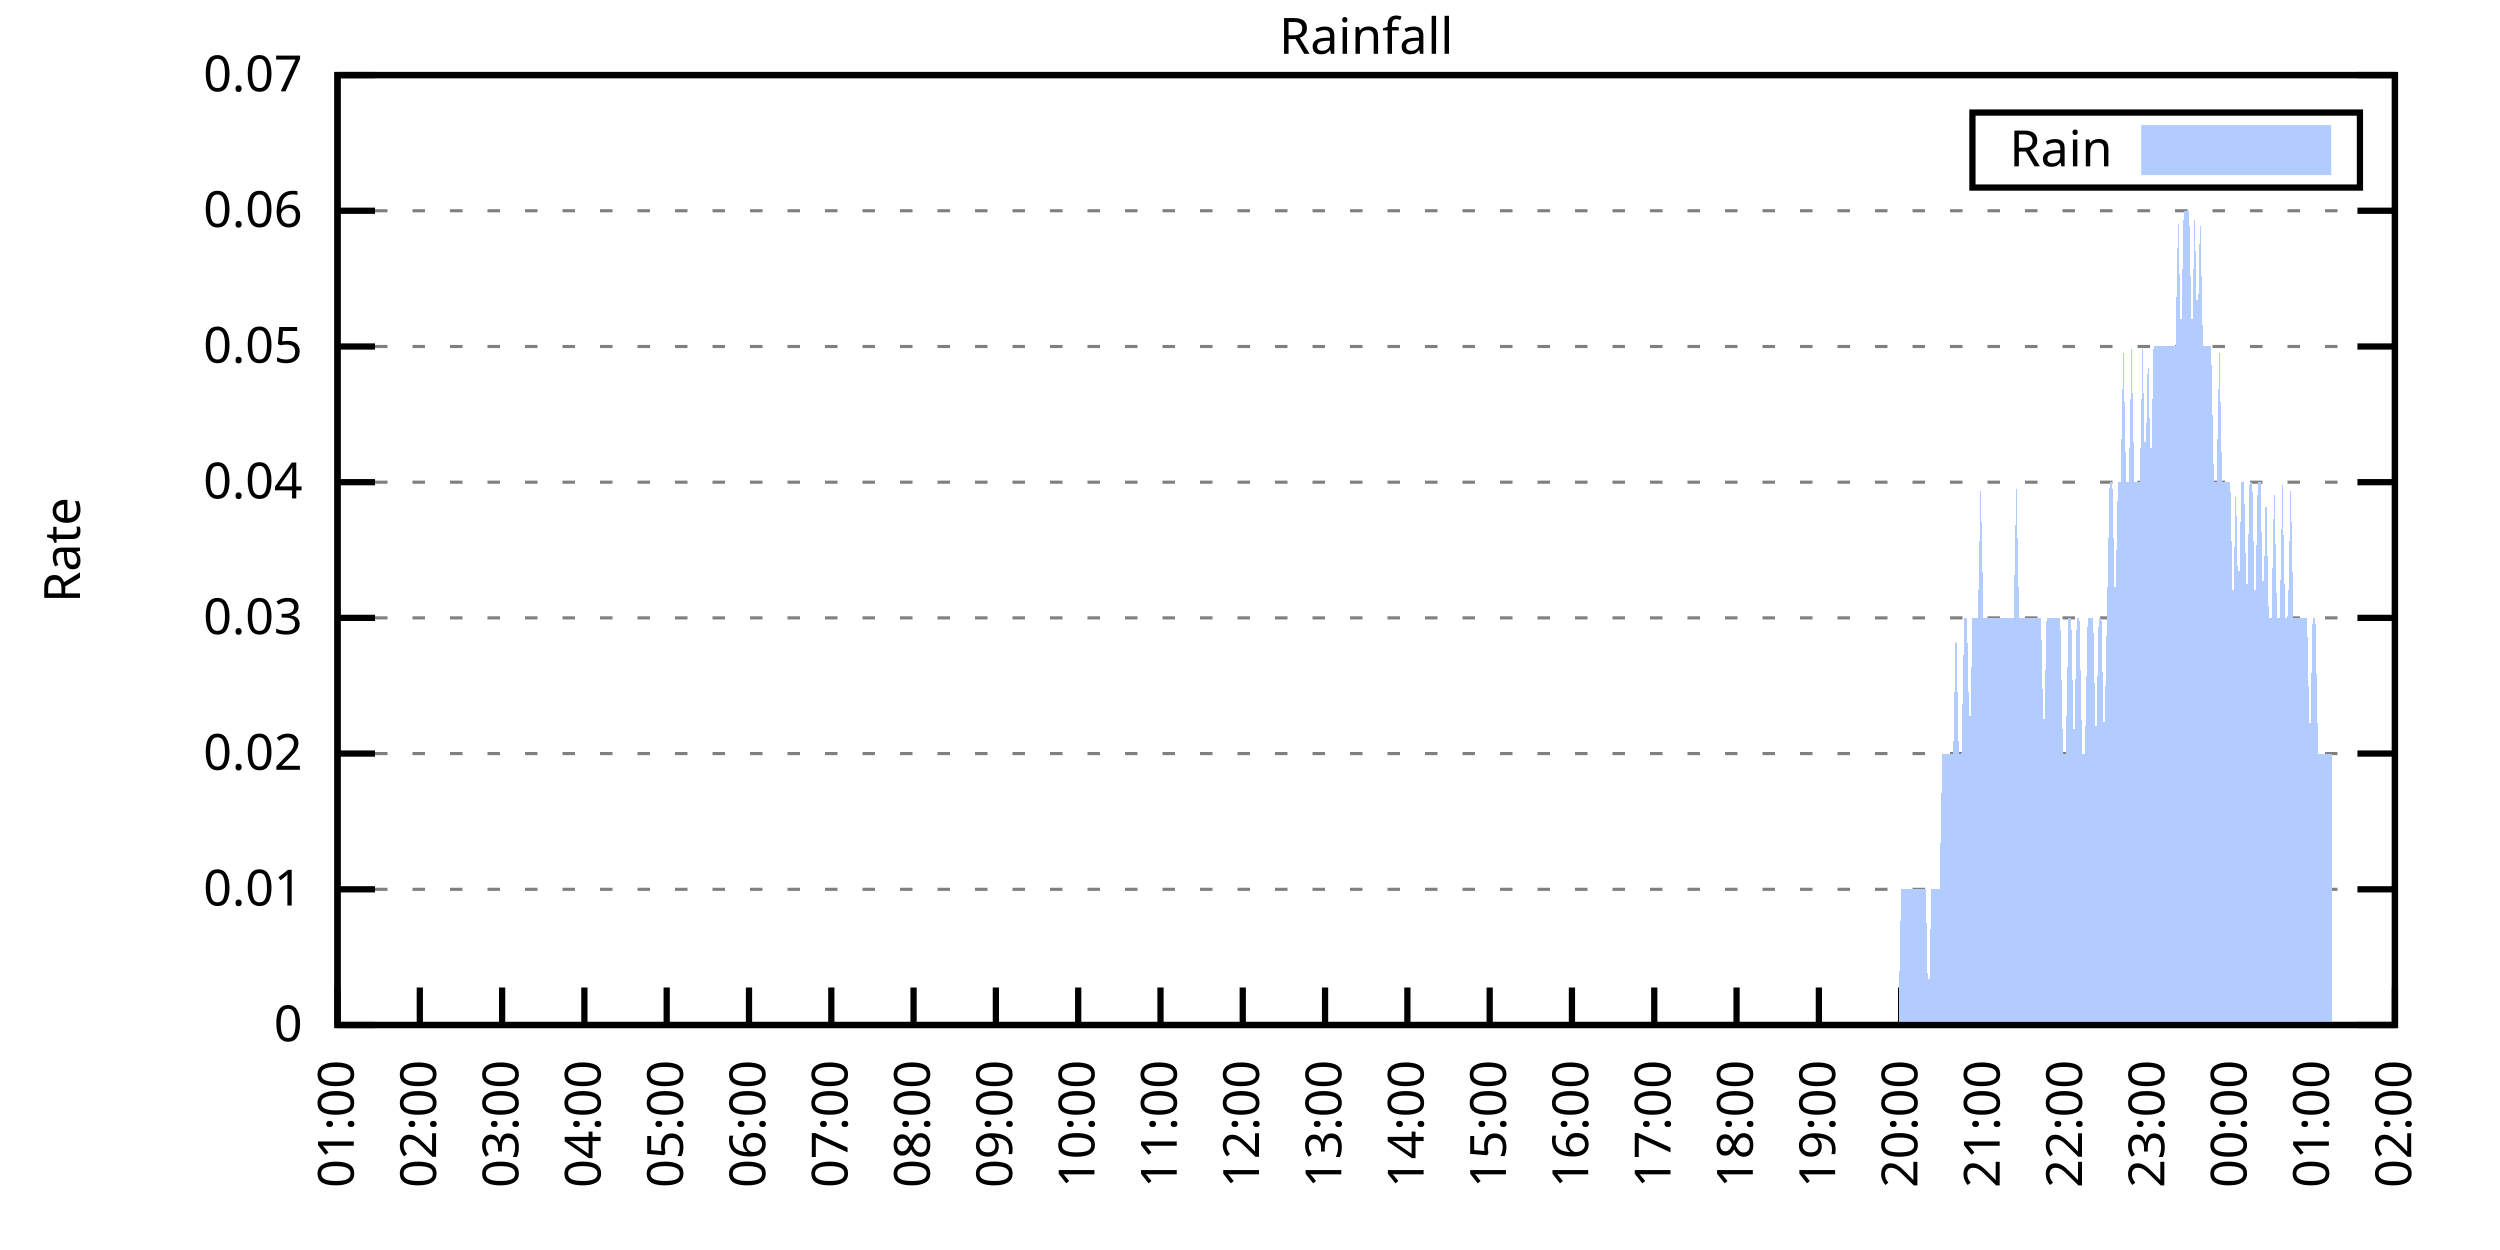
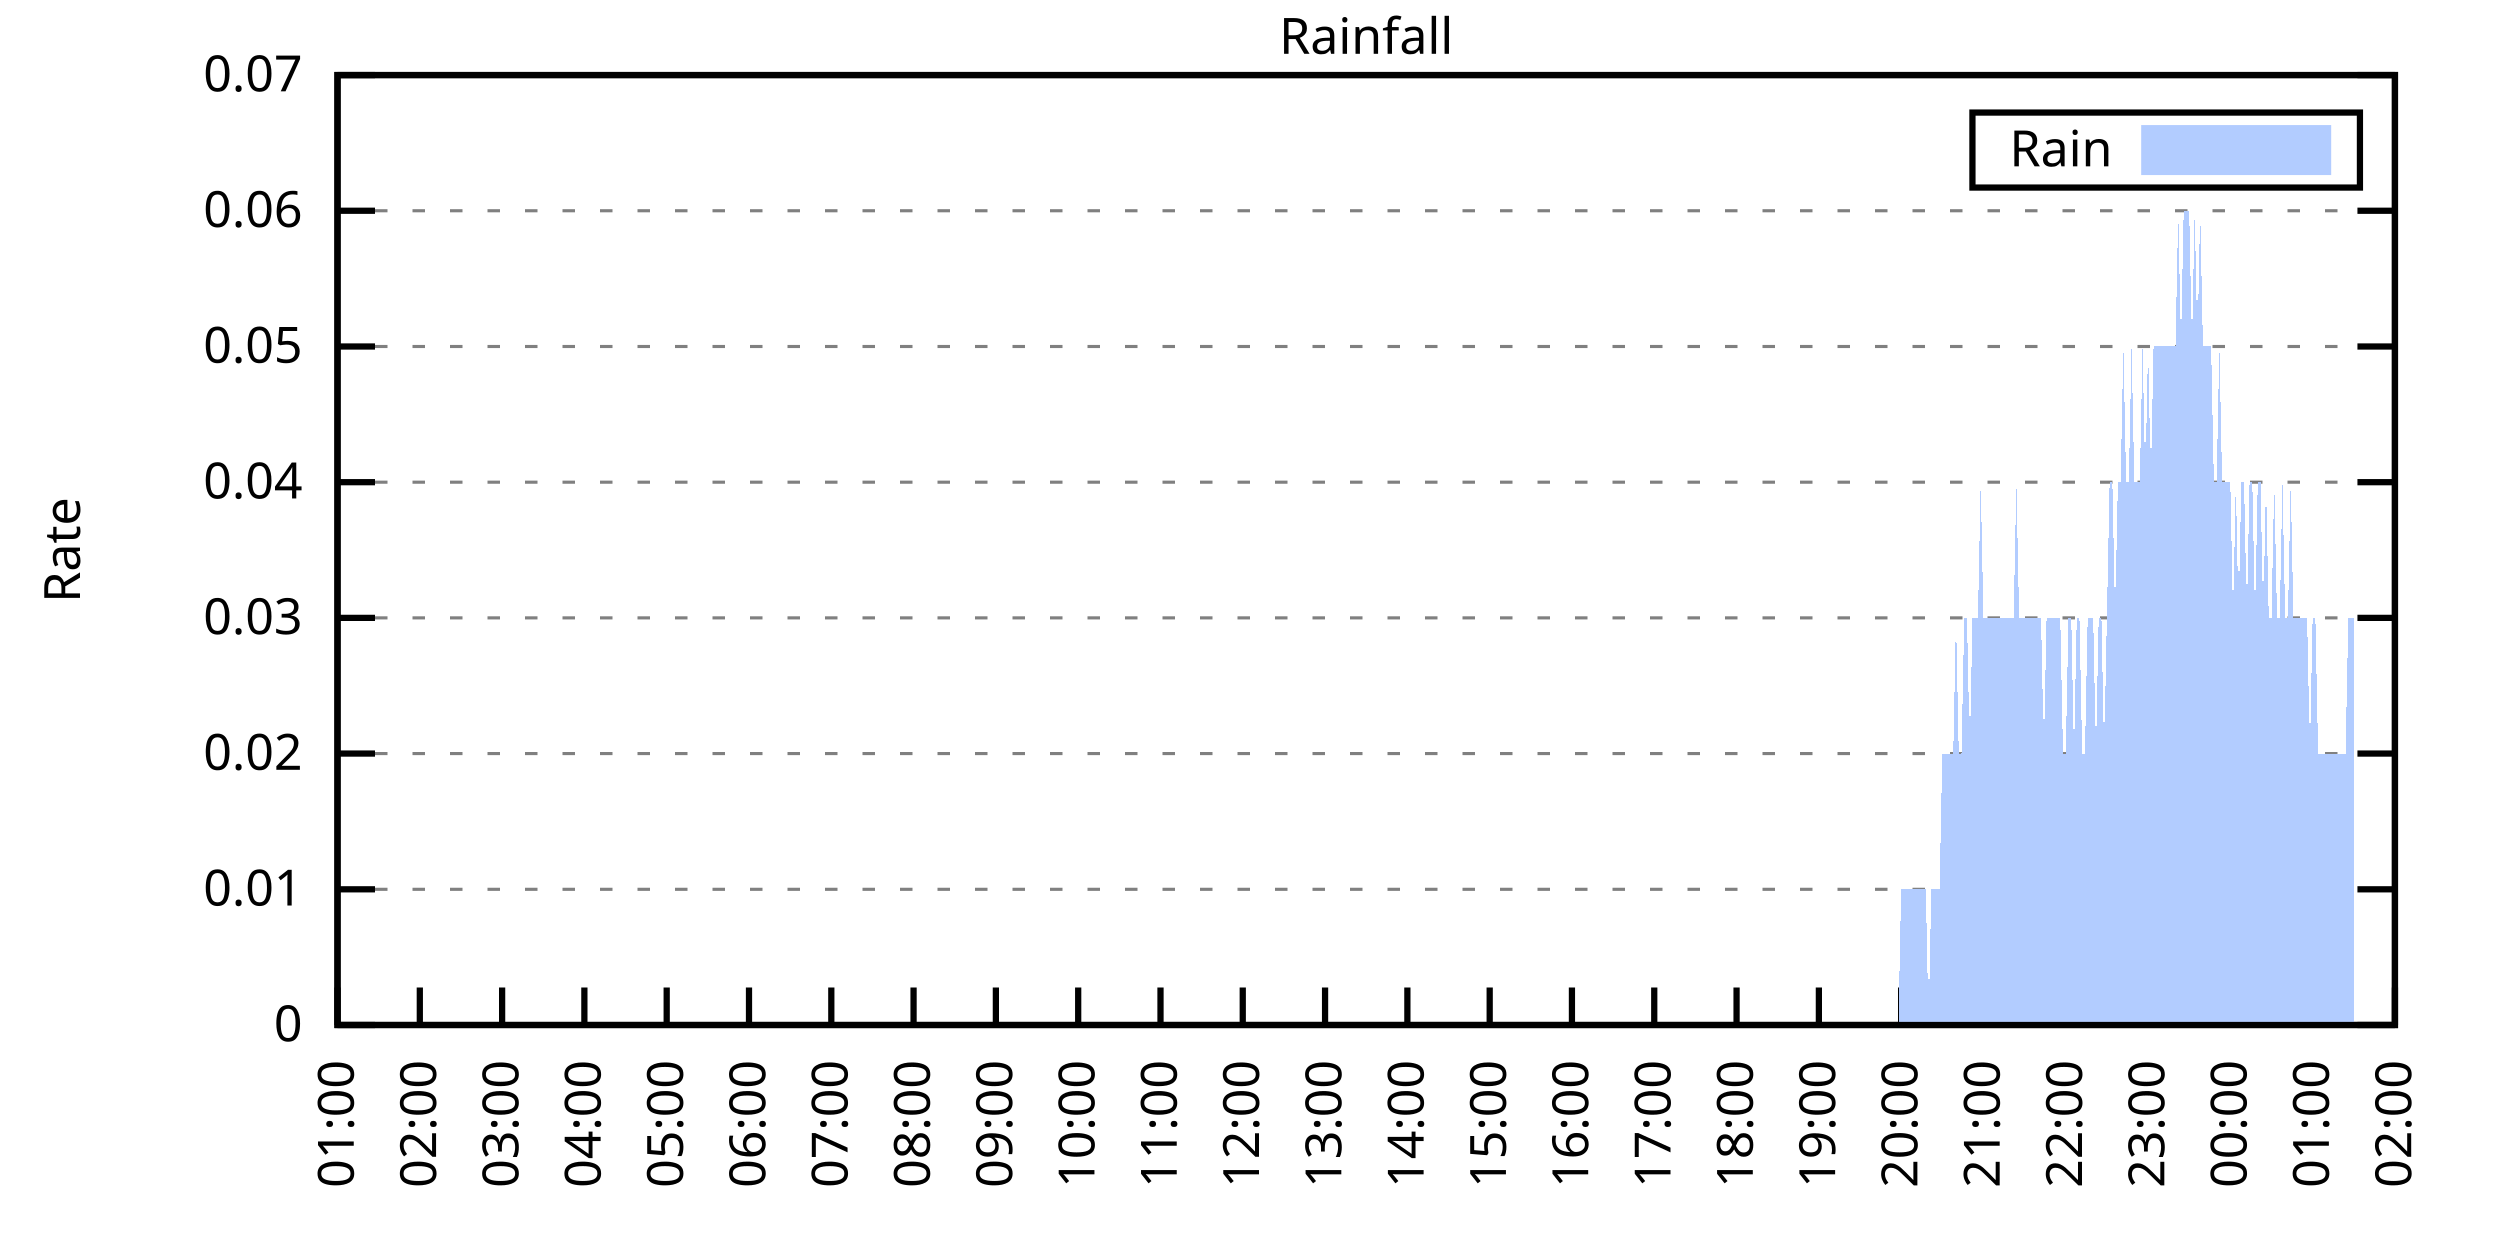
<svg xmlns="http://www.w3.org/2000/svg" xmlns:xlink="http://www.w3.org/1999/xlink" width="400" height="200" viewBox="0 0 400 200">
  <g id="gnuplot_canvas">
    <rect x="0" y="0" width="400" height="200" fill="none" />
    <defs>
      <circle id="gpDot" r="0.5" stroke-width="0.5" stroke="currentColor" />
      <path id="gpPt0" stroke-width="0.333" stroke="currentColor" d="M-1,0 h2 M0,-1 v2" />
      <path id="gpPt1" stroke-width="0.333" stroke="currentColor" d="M-1,-1 L1,1 M1,-1 L-1,1" />
      <path id="gpPt2" stroke-width="0.333" stroke="currentColor" d="M-1,0 L1,0 M0,-1 L0,1 M-1,-1 L1,1 M-1,1 L1,-1" />
      <rect id="gpPt3" stroke-width="0.333" stroke="currentColor" x="-1" y="-1" width="2" height="2" />
      <rect id="gpPt4" stroke-width="0.333" stroke="currentColor" fill="currentColor" x="-1" y="-1" width="2" height="2" />
      <circle id="gpPt5" stroke-width="0.333" stroke="currentColor" cx="0" cy="0" r="1" />
      <use xlink:href="#gpPt5" id="gpPt6" fill="currentColor" stroke="none" />
      <path id="gpPt7" stroke-width="0.333" stroke="currentColor" d="M0,-1.33 L-1.33,0.67 L1.33,0.67 z" />
      <use xlink:href="#gpPt7" id="gpPt8" fill="currentColor" stroke="none" />
      <use xlink:href="#gpPt7" id="gpPt9" stroke="currentColor" transform="rotate(180)" />
      <use xlink:href="#gpPt9" id="gpPt10" fill="currentColor" stroke="none" />
      <use xlink:href="#gpPt3" id="gpPt11" stroke="currentColor" transform="rotate(45)" />
      <use xlink:href="#gpPt11" id="gpPt12" fill="currentColor" stroke="none" />
      <path id="gpPt13" stroke-width="0.333" stroke="currentColor" d="M0,1.330 L1.265,0.411 L0.782,-1.067 L-0.782,-1.076 L-1.265,0.411 z" />
      <use xlink:href="#gpPt13" id="gpPt14" fill="currentColor" stroke="none" />
      <filter id="textbox" filterUnits="objectBoundingBox" x="0" y="0" height="1" width="1">
        <feFlood flood-color="white" flood-opacity="1" result="bgnd" />
        <feComposite in="SourceGraphic" in2="bgnd" operator="atop" />
      </filter>
      <filter id="greybox" filterUnits="objectBoundingBox" x="0" y="0" height="1" width="1">
        <feFlood flood-color="lightgrey" flood-opacity="1" result="grey" />
        <feComposite in="SourceGraphic" in2="grey" operator="atop" />
      </filter>
    </defs>
    <g fill="none" color="white" stroke="currentColor" stroke-width="1.00" stroke-linecap="butt" stroke-linejoin="miter">
</g>
    <g fill="none" color="black" stroke="currentColor" stroke-width="1.00" stroke-linecap="butt" stroke-linejoin="miter">
      <g stroke="none" shape-rendering="crispEdges">
        <polygon fill="rgb(255, 255, 255)" points="54.00,164.00 383.18,164.00 383.18,12.02 54.00,12.02 " />
      </g>
    </g>
    <g fill="none" color="black" stroke="currentColor" stroke-width="1.00" stroke-linecap="butt" stroke-linejoin="miter">
</g>
    <g fill="none" color="black" stroke="black" stroke-width="0.50" stroke-linecap="butt" stroke-linejoin="miter">
</g>
    <g fill="none" color="gray" stroke="currentColor" stroke-width="0.50" stroke-linecap="butt" stroke-linejoin="miter">
      <path stroke="gray" stroke-dasharray="2,4" class="gridline" d="M54.00,164.00 L383.19,164.00  " />
    </g>
    <g fill="none" color="gray" stroke="gray" stroke-width="1.00" stroke-linecap="butt" stroke-linejoin="miter">
</g>
    <g fill="none" color="black" stroke="currentColor" stroke-width="1.00" stroke-linecap="butt" stroke-linejoin="miter">
      <path stroke="black" d="M54.00,164.00 L60.00,164.00 M383.19,164.00 L377.19,164.00  " />
      <g transform="translate(48.40,166.60)" stroke="none" fill="black" font-family="Sans" font-size="8.00" text-anchor="end">
        <text>
          <tspan font-family="Sans"> 0</tspan>
        </text>
      </g>
    </g>
    <g fill="none" color="black" stroke="currentColor" stroke-width="1.00" stroke-linecap="butt" stroke-linejoin="miter">
</g>
    <g fill="none" color="black" stroke="black" stroke-width="0.50" stroke-linecap="butt" stroke-linejoin="miter">
</g>
    <g fill="none" color="gray" stroke="currentColor" stroke-width="0.50" stroke-linecap="butt" stroke-linejoin="miter">
      <path stroke="gray" stroke-dasharray="2,4" class="gridline" d="M54.00,142.29 L383.19,142.29  " />
    </g>
    <g fill="none" color="gray" stroke="gray" stroke-width="1.00" stroke-linecap="butt" stroke-linejoin="miter">
</g>
    <g fill="none" color="black" stroke="currentColor" stroke-width="1.00" stroke-linecap="butt" stroke-linejoin="miter">
      <path stroke="black" d="M54.00,142.29 L60.00,142.29 M383.19,142.29 L377.19,142.29  " />
      <g transform="translate(48.40,144.89)" stroke="none" fill="black" font-family="Sans" font-size="8.00" text-anchor="end">
        <text>
          <tspan font-family="Sans"> 0.01</tspan>
        </text>
      </g>
    </g>
    <g fill="none" color="black" stroke="currentColor" stroke-width="1.00" stroke-linecap="butt" stroke-linejoin="miter">
</g>
    <g fill="none" color="black" stroke="black" stroke-width="0.50" stroke-linecap="butt" stroke-linejoin="miter">
</g>
    <g fill="none" color="gray" stroke="currentColor" stroke-width="0.50" stroke-linecap="butt" stroke-linejoin="miter">
      <path stroke="gray" stroke-dasharray="2,4" class="gridline" d="M54.00,120.57 L383.19,120.57  " />
    </g>
    <g fill="none" color="gray" stroke="gray" stroke-width="1.00" stroke-linecap="butt" stroke-linejoin="miter">
</g>
    <g fill="none" color="black" stroke="currentColor" stroke-width="1.00" stroke-linecap="butt" stroke-linejoin="miter">
      <path stroke="black" d="M54.00,120.57 L60.00,120.57 M383.19,120.57 L377.19,120.57  " />
      <g transform="translate(48.40,123.17)" stroke="none" fill="black" font-family="Sans" font-size="8.00" text-anchor="end">
        <text>
          <tspan font-family="Sans"> 0.02</tspan>
        </text>
      </g>
    </g>
    <g fill="none" color="black" stroke="currentColor" stroke-width="1.00" stroke-linecap="butt" stroke-linejoin="miter">
</g>
    <g fill="none" color="black" stroke="black" stroke-width="0.50" stroke-linecap="butt" stroke-linejoin="miter">
</g>
    <g fill="none" color="gray" stroke="currentColor" stroke-width="0.50" stroke-linecap="butt" stroke-linejoin="miter">
      <path stroke="gray" stroke-dasharray="2,4" class="gridline" d="M54.00,98.86 L383.19,98.86  " />
    </g>
    <g fill="none" color="gray" stroke="gray" stroke-width="1.00" stroke-linecap="butt" stroke-linejoin="miter">
</g>
    <g fill="none" color="black" stroke="currentColor" stroke-width="1.00" stroke-linecap="butt" stroke-linejoin="miter">
      <path stroke="black" d="M54.00,98.86 L60.00,98.86 M383.19,98.86 L377.19,98.86  " />
      <g transform="translate(48.40,101.46)" stroke="none" fill="black" font-family="Sans" font-size="8.00" text-anchor="end">
        <text>
          <tspan font-family="Sans"> 0.03</tspan>
        </text>
      </g>
    </g>
    <g fill="none" color="black" stroke="currentColor" stroke-width="1.00" stroke-linecap="butt" stroke-linejoin="miter">
</g>
    <g fill="none" color="black" stroke="black" stroke-width="0.50" stroke-linecap="butt" stroke-linejoin="miter">
</g>
    <g fill="none" color="gray" stroke="currentColor" stroke-width="0.50" stroke-linecap="butt" stroke-linejoin="miter">
      <path stroke="gray" stroke-dasharray="2,4" class="gridline" d="M54.00,77.15 L383.19,77.15  " />
    </g>
    <g fill="none" color="gray" stroke="gray" stroke-width="1.00" stroke-linecap="butt" stroke-linejoin="miter">
</g>
    <g fill="none" color="black" stroke="currentColor" stroke-width="1.00" stroke-linecap="butt" stroke-linejoin="miter">
      <path stroke="black" d="M54.00,77.15 L60.00,77.15 M383.19,77.15 L377.19,77.15  " />
      <g transform="translate(48.40,79.75)" stroke="none" fill="black" font-family="Sans" font-size="8.00" text-anchor="end">
        <text>
          <tspan font-family="Sans"> 0.04</tspan>
        </text>
      </g>
    </g>
    <g fill="none" color="black" stroke="currentColor" stroke-width="1.00" stroke-linecap="butt" stroke-linejoin="miter">
</g>
    <g fill="none" color="black" stroke="black" stroke-width="0.50" stroke-linecap="butt" stroke-linejoin="miter">
</g>
    <g fill="none" color="gray" stroke="currentColor" stroke-width="0.50" stroke-linecap="butt" stroke-linejoin="miter">
      <path stroke="gray" stroke-dasharray="2,4" class="gridline" d="M54.00,55.44 L383.19,55.44  " />
    </g>
    <g fill="none" color="gray" stroke="gray" stroke-width="1.00" stroke-linecap="butt" stroke-linejoin="miter">
</g>
    <g fill="none" color="black" stroke="currentColor" stroke-width="1.00" stroke-linecap="butt" stroke-linejoin="miter">
      <path stroke="black" d="M54.00,55.44 L60.00,55.44 M383.19,55.44 L377.19,55.44  " />
      <g transform="translate(48.40,58.04)" stroke="none" fill="black" font-family="Sans" font-size="8.00" text-anchor="end">
        <text>
          <tspan font-family="Sans"> 0.05</tspan>
        </text>
      </g>
    </g>
    <g fill="none" color="black" stroke="currentColor" stroke-width="1.00" stroke-linecap="butt" stroke-linejoin="miter">
</g>
    <g fill="none" color="black" stroke="black" stroke-width="0.50" stroke-linecap="butt" stroke-linejoin="miter">
</g>
    <g fill="none" color="gray" stroke="currentColor" stroke-width="0.50" stroke-linecap="butt" stroke-linejoin="miter">
      <path stroke="gray" stroke-dasharray="2,4" class="gridline" d="M54.00,33.72 L383.19,33.72  " />
    </g>
    <g fill="none" color="gray" stroke="gray" stroke-width="1.00" stroke-linecap="butt" stroke-linejoin="miter">
</g>
    <g fill="none" color="black" stroke="currentColor" stroke-width="1.00" stroke-linecap="butt" stroke-linejoin="miter">
      <path stroke="black" d="M54.00,33.72 L60.00,33.72 M383.19,33.72 L377.19,33.72  " />
      <g transform="translate(48.40,36.32)" stroke="none" fill="black" font-family="Sans" font-size="8.00" text-anchor="end">
        <text>
          <tspan font-family="Sans"> 0.06</tspan>
        </text>
      </g>
    </g>
    <g fill="none" color="black" stroke="currentColor" stroke-width="1.00" stroke-linecap="butt" stroke-linejoin="miter">
</g>
    <g fill="none" color="black" stroke="black" stroke-width="0.50" stroke-linecap="butt" stroke-linejoin="miter">
</g>
    <g fill="none" color="gray" stroke="currentColor" stroke-width="0.50" stroke-linecap="butt" stroke-linejoin="miter">
      <path stroke="gray" stroke-dasharray="2,4" class="gridline" d="M54.00,12.01 L383.19,12.01  " />
    </g>
    <g fill="none" color="gray" stroke="gray" stroke-width="1.00" stroke-linecap="butt" stroke-linejoin="miter">
</g>
    <g fill="none" color="black" stroke="currentColor" stroke-width="1.00" stroke-linecap="butt" stroke-linejoin="miter">
      <path stroke="black" d="M54.00,12.01 L60.00,12.01 M383.19,12.01 L377.19,12.01  " />
      <g transform="translate(48.40,14.61)" stroke="none" fill="black" font-family="Sans" font-size="8.00" text-anchor="end">
        <text>
          <tspan font-family="Sans"> 0.07</tspan>
        </text>
      </g>
    </g>
    <g fill="none" color="black" stroke="currentColor" stroke-width="1.00" stroke-linecap="butt" stroke-linejoin="miter">
      <path stroke="black" d="M54.00,164.00 L54.00,158.00  " />
      <g transform="translate(56.60,169.60) rotate(270.00)" stroke="none" fill="black" font-family="Sans" font-size="8.00" text-anchor="end">
        <text>
          <tspan font-family="Sans">01:00</tspan>
        </text>
      </g>
    </g>
    <g fill="none" color="black" stroke="currentColor" stroke-width="1.00" stroke-linecap="butt" stroke-linejoin="miter">
      <path stroke="black" d="M67.17,164.00 L67.17,158.00  " />
      <g transform="translate(69.77,169.60) rotate(270.00)" stroke="none" fill="black" font-family="Sans" font-size="8.00" text-anchor="end">
        <text>
          <tspan font-family="Sans">02:00</tspan>
        </text>
      </g>
    </g>
    <g fill="none" color="black" stroke="currentColor" stroke-width="1.00" stroke-linecap="butt" stroke-linejoin="miter">
      <path stroke="black" d="M80.34,164.00 L80.34,158.00  " />
      <g transform="translate(82.94,169.60) rotate(270.00)" stroke="none" fill="black" font-family="Sans" font-size="8.00" text-anchor="end">
        <text>
          <tspan font-family="Sans">03:00</tspan>
        </text>
      </g>
    </g>
    <g fill="none" color="black" stroke="currentColor" stroke-width="1.00" stroke-linecap="butt" stroke-linejoin="miter">
      <path stroke="black" d="M93.50,164.00 L93.50,158.00  " />
      <g transform="translate(96.10,169.60) rotate(270.00)" stroke="none" fill="black" font-family="Sans" font-size="8.00" text-anchor="end">
        <text>
          <tspan font-family="Sans">04:00</tspan>
        </text>
      </g>
    </g>
    <g fill="none" color="black" stroke="currentColor" stroke-width="1.00" stroke-linecap="butt" stroke-linejoin="miter">
      <path stroke="black" d="M106.67,164.00 L106.67,158.00  " />
      <g transform="translate(109.27,169.60) rotate(270.00)" stroke="none" fill="black" font-family="Sans" font-size="8.00" text-anchor="end">
        <text>
          <tspan font-family="Sans">05:00</tspan>
        </text>
      </g>
    </g>
    <g fill="none" color="black" stroke="currentColor" stroke-width="1.00" stroke-linecap="butt" stroke-linejoin="miter">
      <path stroke="black" d="M119.84,164.00 L119.84,158.00  " />
      <g transform="translate(122.44,169.60) rotate(270.00)" stroke="none" fill="black" font-family="Sans" font-size="8.00" text-anchor="end">
        <text>
          <tspan font-family="Sans">06:00</tspan>
        </text>
      </g>
    </g>
    <g fill="none" color="black" stroke="currentColor" stroke-width="1.00" stroke-linecap="butt" stroke-linejoin="miter">
      <path stroke="black" d="M133.01,164.00 L133.01,158.00  " />
      <g transform="translate(135.61,169.60) rotate(270.00)" stroke="none" fill="black" font-family="Sans" font-size="8.00" text-anchor="end">
        <text>
          <tspan font-family="Sans">07:00</tspan>
        </text>
      </g>
    </g>
    <g fill="none" color="black" stroke="currentColor" stroke-width="1.00" stroke-linecap="butt" stroke-linejoin="miter">
      <path stroke="black" d="M146.17,164.00 L146.17,158.00  " />
      <g transform="translate(148.77,169.60) rotate(270.00)" stroke="none" fill="black" font-family="Sans" font-size="8.00" text-anchor="end">
        <text>
          <tspan font-family="Sans">08:00</tspan>
        </text>
      </g>
    </g>
    <g fill="none" color="black" stroke="currentColor" stroke-width="1.00" stroke-linecap="butt" stroke-linejoin="miter">
      <path stroke="black" d="M159.34,164.00 L159.34,158.00  " />
      <g transform="translate(161.94,169.60) rotate(270.00)" stroke="none" fill="black" font-family="Sans" font-size="8.00" text-anchor="end">
        <text>
          <tspan font-family="Sans">09:00</tspan>
        </text>
      </g>
    </g>
    <g fill="none" color="black" stroke="currentColor" stroke-width="1.00" stroke-linecap="butt" stroke-linejoin="miter">
      <path stroke="black" d="M172.51,164.00 L172.51,158.00  " />
      <g transform="translate(175.11,169.60) rotate(270.00)" stroke="none" fill="black" font-family="Sans" font-size="8.00" text-anchor="end">
        <text>
          <tspan font-family="Sans">10:00</tspan>
        </text>
      </g>
    </g>
    <g fill="none" color="black" stroke="currentColor" stroke-width="1.00" stroke-linecap="butt" stroke-linejoin="miter">
      <path stroke="black" d="M185.68,164.00 L185.68,158.00  " />
      <g transform="translate(188.28,169.60) rotate(270.00)" stroke="none" fill="black" font-family="Sans" font-size="8.00" text-anchor="end">
        <text>
          <tspan font-family="Sans">11:00</tspan>
        </text>
      </g>
    </g>
    <g fill="none" color="black" stroke="currentColor" stroke-width="1.00" stroke-linecap="butt" stroke-linejoin="miter">
      <path stroke="black" d="M198.84,164.00 L198.84,158.00  " />
      <g transform="translate(201.44,169.60) rotate(270.00)" stroke="none" fill="black" font-family="Sans" font-size="8.00" text-anchor="end">
        <text>
          <tspan font-family="Sans">12:00</tspan>
        </text>
      </g>
    </g>
    <g fill="none" color="black" stroke="currentColor" stroke-width="1.00" stroke-linecap="butt" stroke-linejoin="miter">
      <path stroke="black" d="M212.01,164.00 L212.01,158.00  " />
      <g transform="translate(214.61,169.60) rotate(270.00)" stroke="none" fill="black" font-family="Sans" font-size="8.00" text-anchor="end">
        <text>
          <tspan font-family="Sans">13:00</tspan>
        </text>
      </g>
    </g>
    <g fill="none" color="black" stroke="currentColor" stroke-width="1.00" stroke-linecap="butt" stroke-linejoin="miter">
      <path stroke="black" d="M225.18,164.00 L225.18,158.00  " />
      <g transform="translate(227.78,169.60) rotate(270.00)" stroke="none" fill="black" font-family="Sans" font-size="8.00" text-anchor="end">
        <text>
          <tspan font-family="Sans">14:00</tspan>
        </text>
      </g>
    </g>
    <g fill="none" color="black" stroke="currentColor" stroke-width="1.00" stroke-linecap="butt" stroke-linejoin="miter">
      <path stroke="black" d="M238.35,164.00 L238.35,158.00  " />
      <g transform="translate(240.95,169.60) rotate(270.00)" stroke="none" fill="black" font-family="Sans" font-size="8.00" text-anchor="end">
        <text>
          <tspan font-family="Sans">15:00</tspan>
        </text>
      </g>
    </g>
    <g fill="none" color="black" stroke="currentColor" stroke-width="1.00" stroke-linecap="butt" stroke-linejoin="miter">
      <path stroke="black" d="M251.51,164.00 L251.51,158.00  " />
      <g transform="translate(254.11,169.60) rotate(270.00)" stroke="none" fill="black" font-family="Sans" font-size="8.00" text-anchor="end">
        <text>
          <tspan font-family="Sans">16:00</tspan>
        </text>
      </g>
    </g>
    <g fill="none" color="black" stroke="currentColor" stroke-width="1.00" stroke-linecap="butt" stroke-linejoin="miter">
      <path stroke="black" d="M264.68,164.00 L264.68,158.00  " />
      <g transform="translate(267.28,169.60) rotate(270.00)" stroke="none" fill="black" font-family="Sans" font-size="8.00" text-anchor="end">
        <text>
          <tspan font-family="Sans">17:00</tspan>
        </text>
      </g>
    </g>
    <g fill="none" color="black" stroke="currentColor" stroke-width="1.00" stroke-linecap="butt" stroke-linejoin="miter">
      <path stroke="black" d="M277.85,164.00 L277.85,158.00  " />
      <g transform="translate(280.45,169.60) rotate(270.00)" stroke="none" fill="black" font-family="Sans" font-size="8.00" text-anchor="end">
        <text>
          <tspan font-family="Sans">18:00</tspan>
        </text>
      </g>
    </g>
    <g fill="none" color="black" stroke="currentColor" stroke-width="1.00" stroke-linecap="butt" stroke-linejoin="miter">
      <path stroke="black" d="M291.02,164.00 L291.02,158.00  " />
      <g transform="translate(293.62,169.60) rotate(270.00)" stroke="none" fill="black" font-family="Sans" font-size="8.00" text-anchor="end">
        <text>
          <tspan font-family="Sans">19:00</tspan>
        </text>
      </g>
    </g>
    <g fill="none" color="black" stroke="currentColor" stroke-width="1.00" stroke-linecap="butt" stroke-linejoin="miter">
      <path stroke="black" d="M304.18,164.00 L304.18,158.00  " />
      <g transform="translate(306.78,169.60) rotate(270.00)" stroke="none" fill="black" font-family="Sans" font-size="8.00" text-anchor="end">
        <text>
          <tspan font-family="Sans">20:00</tspan>
        </text>
      </g>
    </g>
    <g fill="none" color="black" stroke="currentColor" stroke-width="1.00" stroke-linecap="butt" stroke-linejoin="miter">
      <path stroke="black" d="M317.35,164.00 L317.35,158.00  " />
      <g transform="translate(319.95,169.60) rotate(270.00)" stroke="none" fill="black" font-family="Sans" font-size="8.00" text-anchor="end">
        <text>
          <tspan font-family="Sans">21:00</tspan>
        </text>
      </g>
    </g>
    <g fill="none" color="black" stroke="currentColor" stroke-width="1.00" stroke-linecap="butt" stroke-linejoin="miter">
      <path stroke="black" d="M330.52,164.00 L330.52,158.00  " />
      <g transform="translate(333.12,169.60) rotate(270.00)" stroke="none" fill="black" font-family="Sans" font-size="8.00" text-anchor="end">
        <text>
          <tspan font-family="Sans">22:00</tspan>
        </text>
      </g>
    </g>
    <g fill="none" color="black" stroke="currentColor" stroke-width="1.00" stroke-linecap="butt" stroke-linejoin="miter">
      <path stroke="black" d="M343.69,164.00 L343.69,158.00  " />
      <g transform="translate(346.29,169.60) rotate(270.00)" stroke="none" fill="black" font-family="Sans" font-size="8.00" text-anchor="end">
        <text>
          <tspan font-family="Sans">23:00</tspan>
        </text>
      </g>
    </g>
    <g fill="none" color="black" stroke="currentColor" stroke-width="1.00" stroke-linecap="butt" stroke-linejoin="miter">
      <path stroke="black" d="M356.85,164.00 L356.85,158.00  " />
      <g transform="translate(359.45,169.60) rotate(270.00)" stroke="none" fill="black" font-family="Sans" font-size="8.00" text-anchor="end">
        <text>
          <tspan font-family="Sans">00:00</tspan>
        </text>
      </g>
    </g>
    <g fill="none" color="black" stroke="currentColor" stroke-width="1.00" stroke-linecap="butt" stroke-linejoin="miter">
      <path stroke="black" d="M370.02,164.00 L370.02,158.00  " />
      <g transform="translate(372.62,169.60) rotate(270.00)" stroke="none" fill="black" font-family="Sans" font-size="8.00" text-anchor="end">
        <text>
          <tspan font-family="Sans">01:00</tspan>
        </text>
      </g>
    </g>
    <g fill="none" color="black" stroke="currentColor" stroke-width="1.00" stroke-linecap="butt" stroke-linejoin="miter">
      <path stroke="black" d="M383.19,164.00 L383.19,158.00  " />
      <g transform="translate(385.79,169.60) rotate(270.00)" stroke="none" fill="black" font-family="Sans" font-size="8.00" text-anchor="end">
        <text>
          <tspan font-family="Sans">02:00</tspan>
        </text>
      </g>
    </g>
    <g fill="none" color="black" stroke="currentColor" stroke-width="1.00" stroke-linecap="butt" stroke-linejoin="miter">
</g>
    <g fill="none" color="black" stroke="currentColor" stroke-width="1.00" stroke-linecap="butt" stroke-linejoin="miter">
      <path stroke="black" d="M54.00,12.01 L54.00,164.00 L383.19,164.00 L383.19,12.01 L54.00,12.01 Z  " />
    </g>
    <g fill="none" color="black" stroke="currentColor" stroke-width="1.00" stroke-linecap="butt" stroke-linejoin="miter">
</g>
    <g fill="none" color="black" stroke="currentColor" stroke-width="1.00" stroke-linecap="butt" stroke-linejoin="miter">
      <path stroke="black" d="M315.59,30.01 L315.59,18.01 L377.59,18.01 L377.59,30.01 L315.59,30.01 Z  " />
    </g>
    <g id="Rainfall_plot_1">
      <g fill="none" color="white" stroke="black" stroke-width="2.00" stroke-linecap="butt" stroke-linejoin="miter">
</g>
      <g fill="none" color="black" stroke="currentColor" stroke-width="2.00" stroke-linecap="butt" stroke-linejoin="miter">
        <g transform="translate(337.99,26.61)" stroke="none" fill="black" font-family="Sans" font-size="8.00" text-anchor="end">
          <text>
            <tspan font-family="Sans">Rain</tspan>
          </text>
        </g>
      </g>
      <g fill="none" color="black" stroke="currentColor" stroke-width="2.00" stroke-linecap="butt" stroke-linejoin="miter">
        <g stroke="none" shape-rendering="crispEdges">
          <polygon fill="rgb(178, 204, 255)" points="343.59,27.01 371.99,27.01 371.99,21.01 343.59,21.01 " />
        </g>
        <path stroke="rgb(178, 204, 255)" d="M343.59,27.01 L371.99,27.01 L371.99,21.01 L343.59,21.01 L343.59,27.01 Z  " />
      </g>
      <g fill="none" color="black" stroke="currentColor" stroke-width="2.00" stroke-linecap="butt" stroke-linejoin="miter">
        <g stroke="none" shape-rendering="crispEdges">
-           <polygon fill="rgb(178, 204, 255)" points="57.51,164.00 57.95,164.00 58.39,164.00 58.83,164.00 59.27,164.00 59.71,164.00 60.14,164.00 60.58,164.00 61.02,164.00 61.46,164.00 61.90,164.00 62.34,164.00 62.78,164.00 63.22,164.00 63.66,164.00 64.10,164.00 64.53,164.00 64.97,164.00 65.41,164.00 65.85,164.00 66.29,164.00 66.73,164.00 67.17,164.00 67.61,164.00 68.05,164.00 68.48,164.00 68.92,164.00 69.36,164.00 69.80,164.00 70.24,164.00 70.68,164.00 71.12,164.00 71.56,164.00 72.00,164.00 72.43,164.00 72.87,164.00 73.31,164.00 73.75,164.00 74.19,164.00 74.63,164.00 75.07,164.00 75.51,164.00 75.95,164.00 76.38,164.00 76.82,164.00 77.26,164.00 77.70,164.00 78.14,164.00 78.58,164.00 79.02,164.00 79.46,164.00 79.90,164.00 80.34,164.00 80.77,164.00 81.21,164.00 81.65,164.00 82.09,164.00 82.53,164.00 82.97,164.00 83.41,164.00 83.85,164.00 84.29,164.00 84.72,164.00 85.16,164.00 85.60,164.00 86.04,164.00 86.48,164.00 86.92,164.00 87.36,164.00 87.80,164.00 88.24,164.00 88.67,164.00 89.11,164.00 89.55,164.00 89.99,164.00 90.43,164.00 90.87,164.00 91.31,164.00 91.75,164.00 92.19,164.00 92.62,164.00 93.06,164.00 93.50,164.00 93.94,164.00 94.38,164.00 94.82,164.00 95.26,164.00 95.70,164.00 96.14,164.00 96.58,164.00 97.01,164.00 97.45,164.00 97.89,164.00 98.33,164.00 98.77,164.00 99.21,164.00 99.65,164.00 100.09,164.00 100.53,164.00 100.96,164.00 101.40,164.00 101.84,164.00 102.28,164.00 102.72,164.00 103.16,164.00 103.60,164.00 104.04,164.00 104.48,164.00 104.91,164.00 105.35,164.00 105.79,164.00 106.23,164.00 106.67,164.00 107.11,164.00 107.55,164.00 107.99,164.00 108.43,164.00 108.87,164.00 109.30,164.00 109.74,164.00 110.18,164.00 110.62,164.00 111.06,164.00 111.50,164.00 111.94,164.00 112.38,164.00 112.82,164.00 113.25,164.00 113.69,164.00 114.13,164.00 114.57,164.00 115.01,164.00 115.45,164.00 115.89,164.00 116.33,164.00 116.77,164.00 117.20,164.00 117.64,164.00 118.08,164.00 118.52,164.00 118.96,164.00 119.40,164.00 119.84,164.00 120.28,164.00 120.72,164.00 121.15,164.00 121.59,164.00 122.03,164.00 122.47,164.00 122.91,164.00 123.35,164.00 123.79,164.00 124.23,164.00 124.67,164.00 125.11,164.00 125.54,164.00 125.98,164.00 126.42,164.00 126.86,164.00 127.30,164.00 127.74,164.00 128.18,164.00 128.62,164.00 129.06,164.00 129.49,164.00 129.93,164.00 130.37,164.00 130.81,164.00 131.25,164.00 131.69,164.00 132.13,164.00 132.57,164.00 133.01,164.00 133.44,164.00 133.88,164.00 134.32,164.00 134.76,164.00 135.20,164.00 135.64,164.00 136.08,164.00 136.52,164.00 136.96,164.00 137.39,164.00 137.83,164.00 138.27,164.00 138.71,164.00 139.15,164.00 139.59,164.00 140.03,164.00 140.47,164.00 140.91,164.00 141.35,164.00 141.78,164.00 142.22,164.00 142.66,164.00 143.10,164.00 143.54,164.00 143.98,164.00 144.42,164.00 144.86,164.00 145.30,164.00 145.73,164.00 146.17,164.00 146.61,164.00 147.05,164.00 147.49,164.00 147.93,164.00 148.37,164.00 148.81,164.00 149.25,164.00 149.68,164.00 150.12,164.00 150.56,164.00 151.00,164.00 151.44,164.00 151.88,164.00 152.32,164.00 152.76,164.00 153.20,164.00 153.63,164.00 154.07,164.00 154.51,164.00 154.95,164.00 155.39,164.00 155.83,164.00 156.27,164.00 156.71,164.00 157.15,164.00 157.59,164.00 158.02,164.00 158.46,164.00 158.90,164.00 159.34,164.00 159.78,164.00 160.22,164.00 160.66,164.00 161.10,164.00 161.54,164.00 161.97,164.00 162.41,164.00 162.85,164.00 163.29,164.00 163.73,164.00 164.17,164.00 164.61,164.00 165.05,164.00 165.49,164.00 165.92,164.00 166.36,164.00 166.80,164.00 167.24,164.00 167.68,164.00 168.12,164.00 168.56,164.00 169.00,164.00 169.44,164.00 169.87,164.00 170.31,164.00 170.75,164.00 171.19,164.00 171.63,164.00 172.07,164.00 172.51,164.00 172.95,164.00 173.39,164.00 173.83,164.00 174.26,164.00 174.70,164.00 175.14,164.00 175.58,164.00 176.02,164.00 176.46,164.00 176.90,164.00 177.34,164.00 177.78,164.00 178.21,164.00 178.65,164.00 179.09,164.00 179.53,164.00 179.97,164.00 180.41,164.00 180.85,164.00 181.29,164.00 181.73,164.00 182.16,164.00 182.60,164.00 183.04,164.00 183.48,164.00 183.92,164.00 184.36,164.00 184.80,164.00 185.24,164.00 185.68,164.00 186.11,164.00 186.55,164.00 186.99,164.00 187.43,164.00 187.87,164.00 188.31,164.00 188.75,164.00 189.19,164.00 189.63,164.00 190.07,164.00 190.50,164.00 190.94,164.00 191.38,164.00 191.82,164.00 192.26,164.00 192.70,164.00 193.14,164.00 193.58,164.00 194.02,164.00 194.45,164.00 194.89,164.00 195.33,164.00 195.77,164.00 196.21,164.00 196.65,164.00 197.09,164.00 197.53,164.00 197.97,164.00 198.40,164.00 198.84,164.00 199.28,164.00 199.72,164.00 200.16,164.00 200.60,164.00 201.04,164.00 201.48,164.00 201.92,164.00 202.35,164.00 202.79,164.00 203.23,164.00 203.67,164.00 204.11,164.00 204.55,164.00 204.99,164.00 205.43,164.00 205.87,164.00 206.31,164.00 206.74,164.00 207.18,164.00 207.62,164.00 208.06,164.00 208.50,164.00 208.94,164.00 209.38,164.00 209.82,164.00 210.26,164.00 210.69,164.00 211.13,164.00 211.57,164.00 212.01,164.00 212.45,164.00 212.89,164.00 213.33,164.00 213.77,164.00 214.21,164.00 214.64,164.00 215.08,164.00 215.52,164.00 215.96,164.00 216.40,164.00 216.84,164.00 217.28,164.00 217.72,164.00 218.16,164.00 218.60,164.00 219.03,164.00 219.47,164.00 219.91,164.00 220.35,164.00 220.79,164.00 221.23,164.00 221.67,164.00 222.11,164.00 222.55,164.00 222.98,164.00 223.42,164.00 223.86,164.00 224.30,164.00 224.74,164.00 225.18,164.00 225.62,164.00 226.06,164.00 226.50,164.00 226.93,164.00 227.37,164.00 227.81,164.00 228.25,164.00 228.69,164.00 229.13,164.00 229.57,164.00 230.01,164.00 230.45,164.00 230.88,164.00 231.32,164.00 231.76,164.00 232.20,164.00 232.64,164.00 233.08,164.00 233.52,164.00 233.96,164.00 234.40,164.00 234.84,164.00 235.27,164.00 235.71,164.00 236.15,164.00 236.59,164.00 237.03,164.00 237.47,164.00 237.91,164.00 238.35,164.00 238.79,164.00 239.22,164.00 239.66,164.00 240.10,164.00 240.54,164.00 240.98,164.00 241.42,164.00 241.86,164.00 242.30,164.00 242.74,164.00 243.17,164.00 243.61,164.00 244.05,164.00 244.49,164.00 244.93,164.00 245.37,164.00 245.81,164.00 246.25,164.00 246.69,164.00 247.12,164.00 247.56,164.00 248.00,164.00 248.44,164.00 248.88,164.00 249.32,164.00 249.76,164.00 250.20,164.00 250.64,164.00 251.08,164.00 251.51,164.00 251.95,164.00 252.39,164.00 252.83,164.00 253.27,164.00 253.71,164.00 254.15,164.00 254.59,164.00 255.03,164.00 255.46,164.00 255.90,164.00 256.34,164.00 256.78,164.00 257.22,164.00 257.66,164.00 258.10,164.00 258.54,164.00 258.98,164.00 259.41,164.00 259.85,164.00 260.29,164.00 260.73,164.00 261.17,164.00 261.61,164.00 262.05,164.00 262.49,164.00 262.93,164.00 263.36,164.00 263.80,164.00 264.24,164.00 264.68,164.00 265.12,164.00 265.56,164.00 266.00,164.00 266.44,164.00 266.88,164.00 267.32,164.00 267.75,164.00 268.19,164.00 268.63,164.00 269.07,164.00 269.51,164.00 269.95,164.00 270.39,164.00 270.83,164.00 271.27,164.00 271.70,164.00 272.14,164.00 272.58,164.00 273.02,164.00 273.46,164.00 273.90,164.00 274.34,164.00 274.78,164.00 275.22,164.00 275.65,164.00 276.09,164.00 276.53,164.00 276.97,164.00 277.41,164.00 277.85,164.00 278.29,164.00 278.73,164.00 279.17,164.00 279.60,164.00 280.04,164.00 280.48,164.00 280.92,164.00 281.36,164.00 281.80,164.00 282.24,164.00 282.68,164.00 283.12,164.00 283.56,164.00 283.99,164.00 284.43,164.00 284.87,164.00 285.31,164.00 285.75,164.00 286.19,164.00 286.63,164.00 287.07,164.00 287.51,164.00 287.94,164.00 288.38,164.00 288.82,164.00 289.26,164.00 289.70,164.00 290.14,164.00 290.58,164.00 291.02,164.00 291.46,164.00 291.89,164.00 292.33,164.00 292.77,164.00 293.21,164.00 293.65,164.00 294.09,164.00 294.53,164.00 294.97,164.00 295.41,164.00 295.84,164.00 296.28,164.00 296.72,164.00 297.16,164.00 297.60,164.00 298.04,164.00 298.48,164.00 298.92,164.00 299.36,164.00 299.80,164.00 300.23,164.00 300.67,164.00 301.11,164.00 301.55,164.00 301.99,164.00 302.43,164.00 302.87,164.00 303.31,164.00 303.75,164.00 304.18,142.29 304.62,142.29 305.06,142.29 305.50,142.29 305.94,142.29 306.38,142.29 306.82,142.29 307.26,142.29 307.70,142.29 308.13,142.29 308.57,164.00 309.01,142.29 309.45,142.29 309.89,142.29 310.33,142.29 310.77,120.57 311.21,120.57 311.65,120.57 312.08,120.57 312.52,120.57 312.96,98.86 313.40,120.57 313.84,120.57 314.28,98.86 314.72,98.86 315.16,120.57 315.60,98.86 316.04,98.86 316.47,98.86 316.91,77.15 317.35,98.86 317.79,98.86 318.23,98.86 318.67,98.86 319.11,98.86 319.55,98.86 319.99,98.86 320.42,98.86 320.86,98.86 321.30,98.86 321.74,98.86 322.18,98.86 322.62,77.15 323.06,98.86 323.50,98.86 323.94,98.86 324.37,98.86 324.81,98.86 325.25,98.86 325.69,98.86 326.13,98.86 326.57,98.86 327.01,120.57 327.45,98.86 327.89,98.86 328.33,98.86 328.76,98.86 329.20,98.86 329.64,98.86 330.08,120.57 330.52,120.57 330.96,98.86 331.40,98.86 331.84,120.57 332.28,98.86 332.71,98.86 333.15,120.57 333.59,120.57 334.03,98.86 334.47,98.86 334.91,98.86 335.35,120.57 335.79,98.86 336.23,98.86 336.66,120.57 337.10,98.86 337.54,77.15 337.98,77.15 338.42,98.86 338.86,77.15 339.30,77.15 339.74,55.44 340.18,77.15 340.61,77.15 341.05,55.44 341.49,77.15 341.93,77.15 342.37,77.15 342.81,55.44 343.25,77.15 343.69,55.44 344.13,77.15 344.57,55.44 345.00,55.44 345.44,55.44 345.88,55.44 346.32,55.44 346.76,55.44 347.20,55.44 347.64,55.44 348.08,55.44 348.52,33.72 348.95,55.44 349.39,33.72 349.83,33.72 350.27,33.72 350.71,55.44 351.15,33.72 351.59,55.44 352.03,33.72 352.47,55.44 352.90,55.44 353.34,55.44 353.78,55.44 354.22,77.15 354.66,77.15 355.10,55.44 355.54,77.15 355.98,77.15 356.42,77.15 356.85,77.15 357.29,98.86 357.73,77.15 358.17,98.86 358.61,77.15 359.05,77.15 359.49,98.86 359.93,77.15 360.37,77.15 360.81,98.86 361.24,77.15 361.68,77.15 362.12,98.86 362.56,77.15 363.00,98.86 363.44,98.86 363.88,77.15 364.32,98.86 364.76,98.86 365.19,77.15 365.63,98.86 366.07,98.86 366.51,77.15 366.95,98.86 367.39,98.86 367.83,98.86 368.27,98.86 368.71,98.86 369.14,98.86 369.58,120.57 370.02,98.86 370.46,98.86 370.90,120.57 371.34,120.57 371.78,120.57 372.22,120.57 372.66,120.57 373.09,120.57 373.09,164.00 57.51,164.00 " />
+           <polygon fill="rgb(178, 204, 255)" points="61.02,164.00 61.46,164.00 61.90,164.00 62.34,164.00 62.78,164.00 63.22,164.00 63.66,164.00 64.10,164.00 64.53,164.00 64.97,164.00 65.41,164.00 65.85,164.00 66.29,164.00 66.73,164.00 67.17,164.00 67.61,164.00 68.05,164.00 68.48,164.00 68.92,164.00 69.36,164.00 69.80,164.00 70.24,164.00 70.68,164.00 71.12,164.00 71.56,164.00 72.00,164.00 72.43,164.00 72.87,164.00 73.31,164.00 73.75,164.00 74.19,164.00 74.63,164.00 75.07,164.00 75.51,164.00 75.95,164.00 76.38,164.00 76.82,164.00 77.26,164.00 77.70,164.00 78.14,164.00 78.58,164.00 79.02,164.00 79.46,164.00 79.90,164.00 80.34,164.00 80.77,164.00 81.21,164.00 81.65,164.00 82.09,164.00 82.53,164.00 82.97,164.00 83.41,164.00 83.85,164.00 84.29,164.00 84.72,164.00 85.16,164.00 85.60,164.00 86.04,164.00 86.48,164.00 86.92,164.00 87.36,164.00 87.80,164.00 88.24,164.00 88.67,164.00 89.11,164.00 89.55,164.00 89.99,164.00 90.43,164.00 90.87,164.00 91.31,164.00 91.75,164.00 92.19,164.00 92.62,164.00 93.06,164.00 93.50,164.00 93.94,164.00 94.38,164.00 94.82,164.00 95.26,164.00 95.70,164.00 96.14,164.00 96.58,164.00 97.01,164.00 97.45,164.00 97.89,164.00 98.33,164.00 98.77,164.00 99.21,164.00 99.65,164.00 100.09,164.00 100.53,164.00 100.96,164.00 101.40,164.00 101.84,164.00 102.28,164.00 102.72,164.00 103.16,164.00 103.60,164.00 104.04,164.00 104.48,164.00 104.91,164.00 105.35,164.00 105.79,164.00 106.23,164.00 106.67,164.00 107.11,164.00 107.55,164.00 107.99,164.00 108.43,164.00 108.87,164.00 109.30,164.00 109.74,164.00 110.18,164.00 110.62,164.00 111.06,164.00 111.50,164.00 111.94,164.00 112.38,164.00 112.82,164.00 113.25,164.00 113.69,164.00 114.13,164.00 114.57,164.00 115.01,164.00 115.45,164.00 115.89,164.00 116.33,164.00 116.77,164.00 117.20,164.00 117.64,164.00 118.08,164.00 118.52,164.00 118.96,164.00 119.40,164.00 119.84,164.00 120.28,164.00 120.72,164.00 121.15,164.00 121.59,164.00 122.03,164.00 122.47,164.00 122.91,164.00 123.35,164.00 123.79,164.00 124.23,164.00 124.67,164.00 125.11,164.00 125.54,164.00 125.98,164.00 126.42,164.00 126.86,164.00 127.30,164.00 127.74,164.00 128.18,164.00 128.62,164.00 129.06,164.00 129.49,164.00 129.93,164.00 130.37,164.00 130.81,164.00 131.25,164.00 131.69,164.00 132.13,164.00 132.57,164.00 133.01,164.00 133.44,164.00 133.88,164.00 134.32,164.00 134.76,164.00 135.20,164.00 135.64,164.00 136.08,164.00 136.52,164.00 136.96,164.00 137.39,164.00 137.83,164.00 138.27,164.00 138.71,164.00 139.15,164.00 139.59,164.00 140.03,164.00 140.47,164.00 140.91,164.00 141.35,164.00 141.78,164.00 142.22,164.00 142.66,164.00 143.10,164.00 143.54,164.00 143.98,164.00 144.42,164.00 144.86,164.00 145.30,164.00 145.73,164.00 146.17,164.00 146.61,164.00 147.05,164.00 147.49,164.00 147.93,164.00 148.37,164.00 148.81,164.00 149.25,164.00 149.68,164.00 150.12,164.00 150.56,164.00 151.00,164.00 151.44,164.00 151.88,164.00 152.32,164.00 152.76,164.00 153.20,164.00 153.63,164.00 154.07,164.00 154.51,164.00 154.95,164.00 155.39,164.00 155.83,164.00 156.27,164.00 156.71,164.00 157.15,164.00 157.59,164.00 158.02,164.00 158.46,164.00 158.90,164.00 159.34,164.00 159.78,164.00 160.22,164.00 160.66,164.00 161.10,164.00 161.54,164.00 161.97,164.00 162.41,164.00 162.85,164.00 163.29,164.00 163.73,164.00 164.17,164.00 164.61,164.00 165.05,164.00 165.49,164.00 165.92,164.00 166.36,164.00 166.80,164.00 167.24,164.00 167.68,164.00 168.12,164.00 168.56,164.00 169.00,164.00 169.44,164.00 169.87,164.00 170.31,164.00 170.75,164.00 171.19,164.00 171.63,164.00 172.07,164.00 172.51,164.00 172.95,164.00 173.39,164.00 173.83,164.00 174.26,164.00 174.70,164.00 175.14,164.00 175.58,164.00 176.02,164.00 176.46,164.00 176.90,164.00 177.34,164.00 177.78,164.00 178.21,164.00 178.65,164.00 179.09,164.00 179.53,164.00 179.97,164.00 180.41,164.00 180.85,164.00 181.29,164.00 181.73,164.00 182.16,164.00 182.60,164.00 183.04,164.00 183.48,164.00 183.92,164.00 184.36,164.00 184.80,164.00 185.24,164.00 185.68,164.00 186.11,164.00 186.55,164.00 186.99,164.00 187.43,164.00 187.87,164.00 188.31,164.00 188.75,164.00 189.19,164.00 189.63,164.00 190.07,164.00 190.50,164.00 190.94,164.00 191.38,164.00 191.82,164.00 192.26,164.00 192.70,164.00 193.14,164.00 193.58,164.00 194.02,164.00 194.45,164.00 194.89,164.00 195.33,164.00 195.77,164.00 196.21,164.00 196.65,164.00 197.09,164.00 197.53,164.00 197.97,164.00 198.40,164.00 198.84,164.00 199.28,164.00 199.72,164.00 200.16,164.00 200.60,164.00 201.04,164.00 201.48,164.00 201.92,164.00 202.35,164.00 202.79,164.00 203.23,164.00 203.67,164.00 204.11,164.00 204.55,164.00 204.99,164.00 205.43,164.00 205.87,164.00 206.31,164.00 206.74,164.00 207.18,164.00 207.62,164.00 208.06,164.00 208.50,164.00 208.94,164.00 209.38,164.00 209.82,164.00 210.26,164.00 210.69,164.00 211.13,164.00 211.57,164.00 212.01,164.00 212.45,164.00 212.89,164.00 213.33,164.00 213.77,164.00 214.21,164.00 214.64,164.00 215.08,164.00 215.52,164.00 215.96,164.00 216.40,164.00 216.84,164.00 217.28,164.00 217.72,164.00 218.16,164.00 218.60,164.00 219.03,164.00 219.47,164.00 219.91,164.00 220.35,164.00 220.79,164.00 221.23,164.00 221.67,164.00 222.11,164.00 222.55,164.00 222.98,164.00 223.42,164.00 223.86,164.00 224.30,164.00 224.74,164.00 225.18,164.00 225.62,164.00 226.06,164.00 226.50,164.00 226.93,164.00 227.37,164.00 227.81,164.00 228.25,164.00 228.69,164.00 229.13,164.00 229.57,164.00 230.01,164.00 230.45,164.00 230.88,164.00 231.32,164.00 231.76,164.00 232.20,164.00 232.64,164.00 233.08,164.00 233.52,164.00 233.96,164.00 234.40,164.00 234.84,164.00 235.27,164.00 235.71,164.00 236.15,164.00 236.59,164.00 237.03,164.00 237.47,164.00 237.91,164.00 238.35,164.00 238.79,164.00 239.22,164.00 239.66,164.00 240.10,164.00 240.54,164.00 240.98,164.00 241.42,164.00 241.86,164.00 242.30,164.00 242.74,164.00 243.17,164.00 243.61,164.00 244.05,164.00 244.49,164.00 244.93,164.00 245.37,164.00 245.81,164.00 246.25,164.00 246.69,164.00 247.12,164.00 247.56,164.00 248.00,164.00 248.44,164.00 248.88,164.00 249.32,164.00 249.76,164.00 250.20,164.00 250.64,164.00 251.08,164.00 251.51,164.00 251.95,164.00 252.39,164.00 252.83,164.00 253.27,164.00 253.71,164.00 254.15,164.00 254.59,164.00 255.03,164.00 255.46,164.00 255.90,164.00 256.34,164.00 256.78,164.00 257.22,164.00 257.66,164.00 258.10,164.00 258.54,164.00 258.98,164.00 259.41,164.00 259.85,164.00 260.29,164.00 260.73,164.00 261.17,164.00 261.61,164.00 262.05,164.00 262.49,164.00 262.93,164.00 263.36,164.00 263.80,164.00 264.24,164.00 264.68,164.00 265.12,164.00 265.56,164.00 266.00,164.00 266.44,164.00 266.88,164.00 267.32,164.00 267.75,164.00 268.19,164.00 268.63,164.00 269.07,164.00 269.51,164.00 269.95,164.00 270.39,164.00 270.83,164.00 271.27,164.00 271.70,164.00 272.14,164.00 272.58,164.00 273.02,164.00 273.46,164.00 273.90,164.00 274.34,164.00 274.78,164.00 275.22,164.00 275.65,164.00 276.09,164.00 276.53,164.00 276.97,164.00 277.41,164.00 277.85,164.00 278.29,164.00 278.73,164.00 279.17,164.00 279.60,164.00 280.04,164.00 280.48,164.00 280.92,164.00 281.36,164.00 281.80,164.00 282.24,164.00 282.68,164.00 283.12,164.00 283.56,164.00 283.99,164.00 284.43,164.00 284.87,164.00 285.31,164.00 285.75,164.00 286.19,164.00 286.63,164.00 287.07,164.00 287.51,164.00 287.94,164.00 288.38,164.00 288.82,164.00 289.26,164.00 289.70,164.00 290.14,164.00 290.58,164.00 291.02,164.00 291.46,164.00 291.89,164.00 292.33,164.00 292.77,164.00 293.21,164.00 293.65,164.00 294.09,164.00 294.53,164.00 294.97,164.00 295.41,164.00 295.84,164.00 296.28,164.00 296.72,164.00 297.16,164.00 297.60,164.00 298.04,164.00 298.48,164.00 298.92,164.00 299.36,164.00 299.80,164.00 300.23,164.00 300.67,164.00 301.11,164.00 301.55,164.00 301.99,164.00 302.43,164.00 302.87,164.00 303.31,164.00 303.75,164.00 304.18,142.29 304.62,142.29 305.06,142.29 305.50,142.29 305.94,142.29 306.38,142.29 306.82,142.29 307.26,142.29 307.70,142.29 308.13,142.29 308.57,164.00 309.01,142.29 309.45,142.29 309.89,142.29 310.33,142.29 310.77,120.57 311.21,120.57 311.65,120.57 312.08,120.57 312.52,120.57 312.96,98.86 313.40,120.57 313.84,120.57 314.28,98.86 314.72,98.86 315.16,120.57 315.60,98.86 316.04,98.86 316.47,98.86 316.91,77.15 317.35,98.86 317.79,98.86 318.23,98.86 318.67,98.86 319.11,98.86 319.55,98.86 319.99,98.86 320.42,98.86 320.86,98.86 321.30,98.86 321.74,98.86 322.18,98.86 322.62,77.15 323.06,98.86 323.50,98.86 323.94,98.86 324.37,98.86 324.81,98.86 325.25,98.86 325.69,98.86 326.13,98.86 326.57,98.86 327.01,120.57 327.45,98.86 327.89,98.86 328.33,98.86 328.76,98.86 329.20,98.86 329.64,98.86 330.08,120.57 330.52,120.57 330.96,98.86 331.40,98.86 331.84,120.57 332.28,98.86 332.71,98.86 333.15,120.57 333.59,120.57 334.03,98.86 334.47,98.86 334.91,98.86 335.35,120.57 335.79,98.86 336.23,98.86 336.66,120.57 337.10,98.86 337.54,77.15 337.98,77.15 338.42,98.86 338.86,77.15 339.30,77.15 339.74,55.44 340.18,77.15 340.61,77.15 341.05,55.44 341.49,77.15 341.93,77.15 342.37,77.15 342.81,55.44 343.25,77.15 343.69,55.44 344.13,77.15 344.57,55.44 345.00,55.44 345.44,55.44 345.88,55.44 346.32,55.44 346.76,55.44 347.20,55.44 347.64,55.44 348.08,55.44 348.52,33.72 348.95,55.44 349.39,33.72 349.83,33.72 350.27,33.72 350.71,55.44 351.15,33.72 351.59,55.44 352.03,33.72 352.47,55.44 352.90,55.44 353.34,55.44 353.78,55.44 354.22,77.15 354.66,77.15 355.10,55.44 355.54,77.15 355.98,77.15 356.42,77.15 356.85,77.15 357.29,98.86 357.73,77.15 358.17,98.86 358.61,77.15 359.05,77.15 359.49,98.86 359.93,77.15 360.37,77.15 360.81,98.86 361.24,77.15 361.68,77.15 362.12,98.86 362.56,77.15 363.00,98.86 363.44,98.86 363.88,77.15 364.32,98.86 364.76,98.86 365.19,77.15 365.63,98.86 366.07,98.86 366.51,77.15 366.95,98.86 367.39,98.86 367.83,98.86 368.27,98.86 368.71,98.86 369.14,98.86 369.58,120.57 370.02,98.86 370.46,98.86 370.90,120.57 371.34,120.57 371.78,120.57 372.22,120.57 372.66,120.57 373.09,120.57 373.53,120.57 373.97,120.57 374.41,120.57 374.85,120.57 375.29,120.57 375.73,98.86 376.17,98.86 376.61,98.86 376.61,164.00 61.02,164.00 " />
        </g>
      </g>
    </g>
    <g fill="none" color="black" stroke="currentColor" stroke-width="2.00" stroke-linecap="butt" stroke-linejoin="miter">
</g>
    <g fill="none" color="black" stroke="black" stroke-width="1.00" stroke-linecap="butt" stroke-linejoin="miter">
</g>
    <g fill="none" color="black" stroke="currentColor" stroke-width="1.00" stroke-linecap="butt" stroke-linejoin="miter">
      <path stroke="black" d="M54.00,12.01 L54.00,164.00 L383.19,164.00 L383.19,12.01 L54.00,12.01 Z  " />
      <g transform="translate(12.80,88.01) rotate(270.00)" stroke="none" fill="black" font-family="Sans" font-size="8.00" text-anchor="middle">
        <text>
          <tspan font-family="Sans">Rate</tspan>
        </text>
      </g>
    </g>
    <g fill="none" color="black" stroke="currentColor" stroke-width="1.00" stroke-linecap="butt" stroke-linejoin="miter">
</g>
    <g fill="none" color="black" stroke="currentColor" stroke-width="1.00" stroke-linecap="butt" stroke-linejoin="miter">
      <g transform="translate(218.59,8.61)" stroke="none" fill="black" font-family="Sans" font-size="8.00" text-anchor="middle">
        <text>
          <tspan font-family="Sans">Rainfall</tspan>
        </text>
      </g>
    </g>
    <g fill="none" color="black" stroke="currentColor" stroke-width="1.00" stroke-linecap="butt" stroke-linejoin="miter">
</g>
  </g>
</svg>
